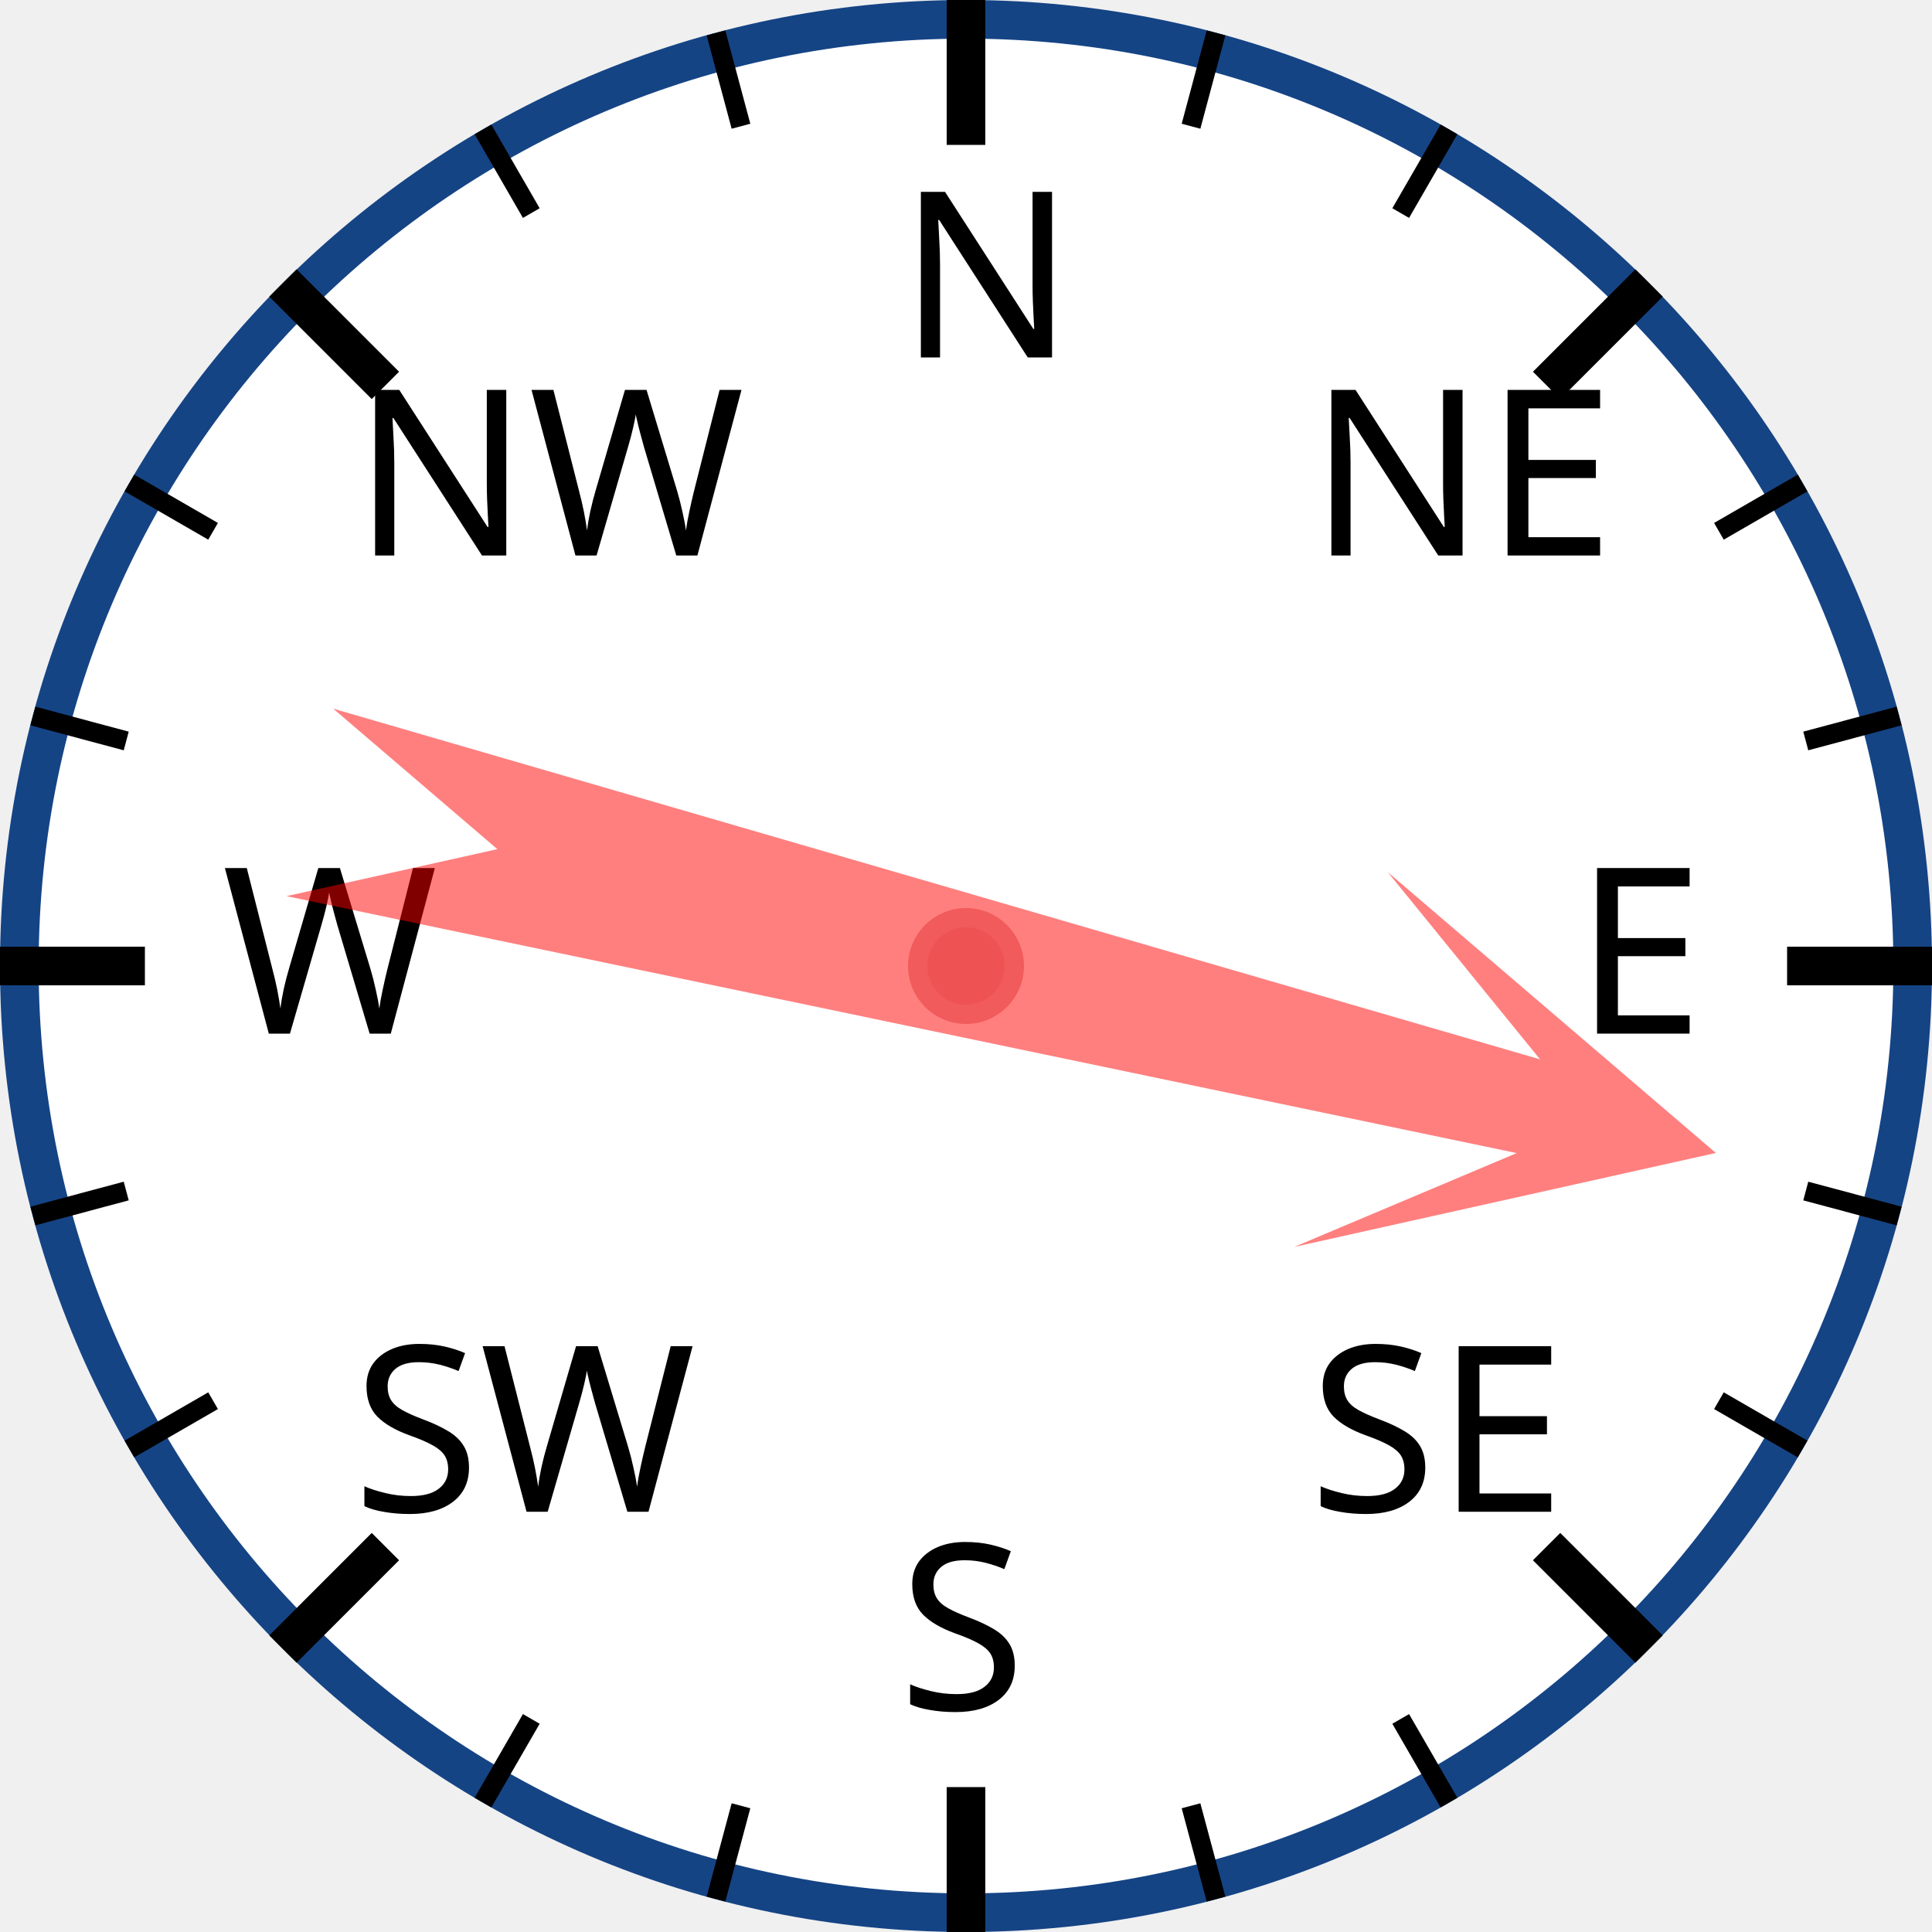
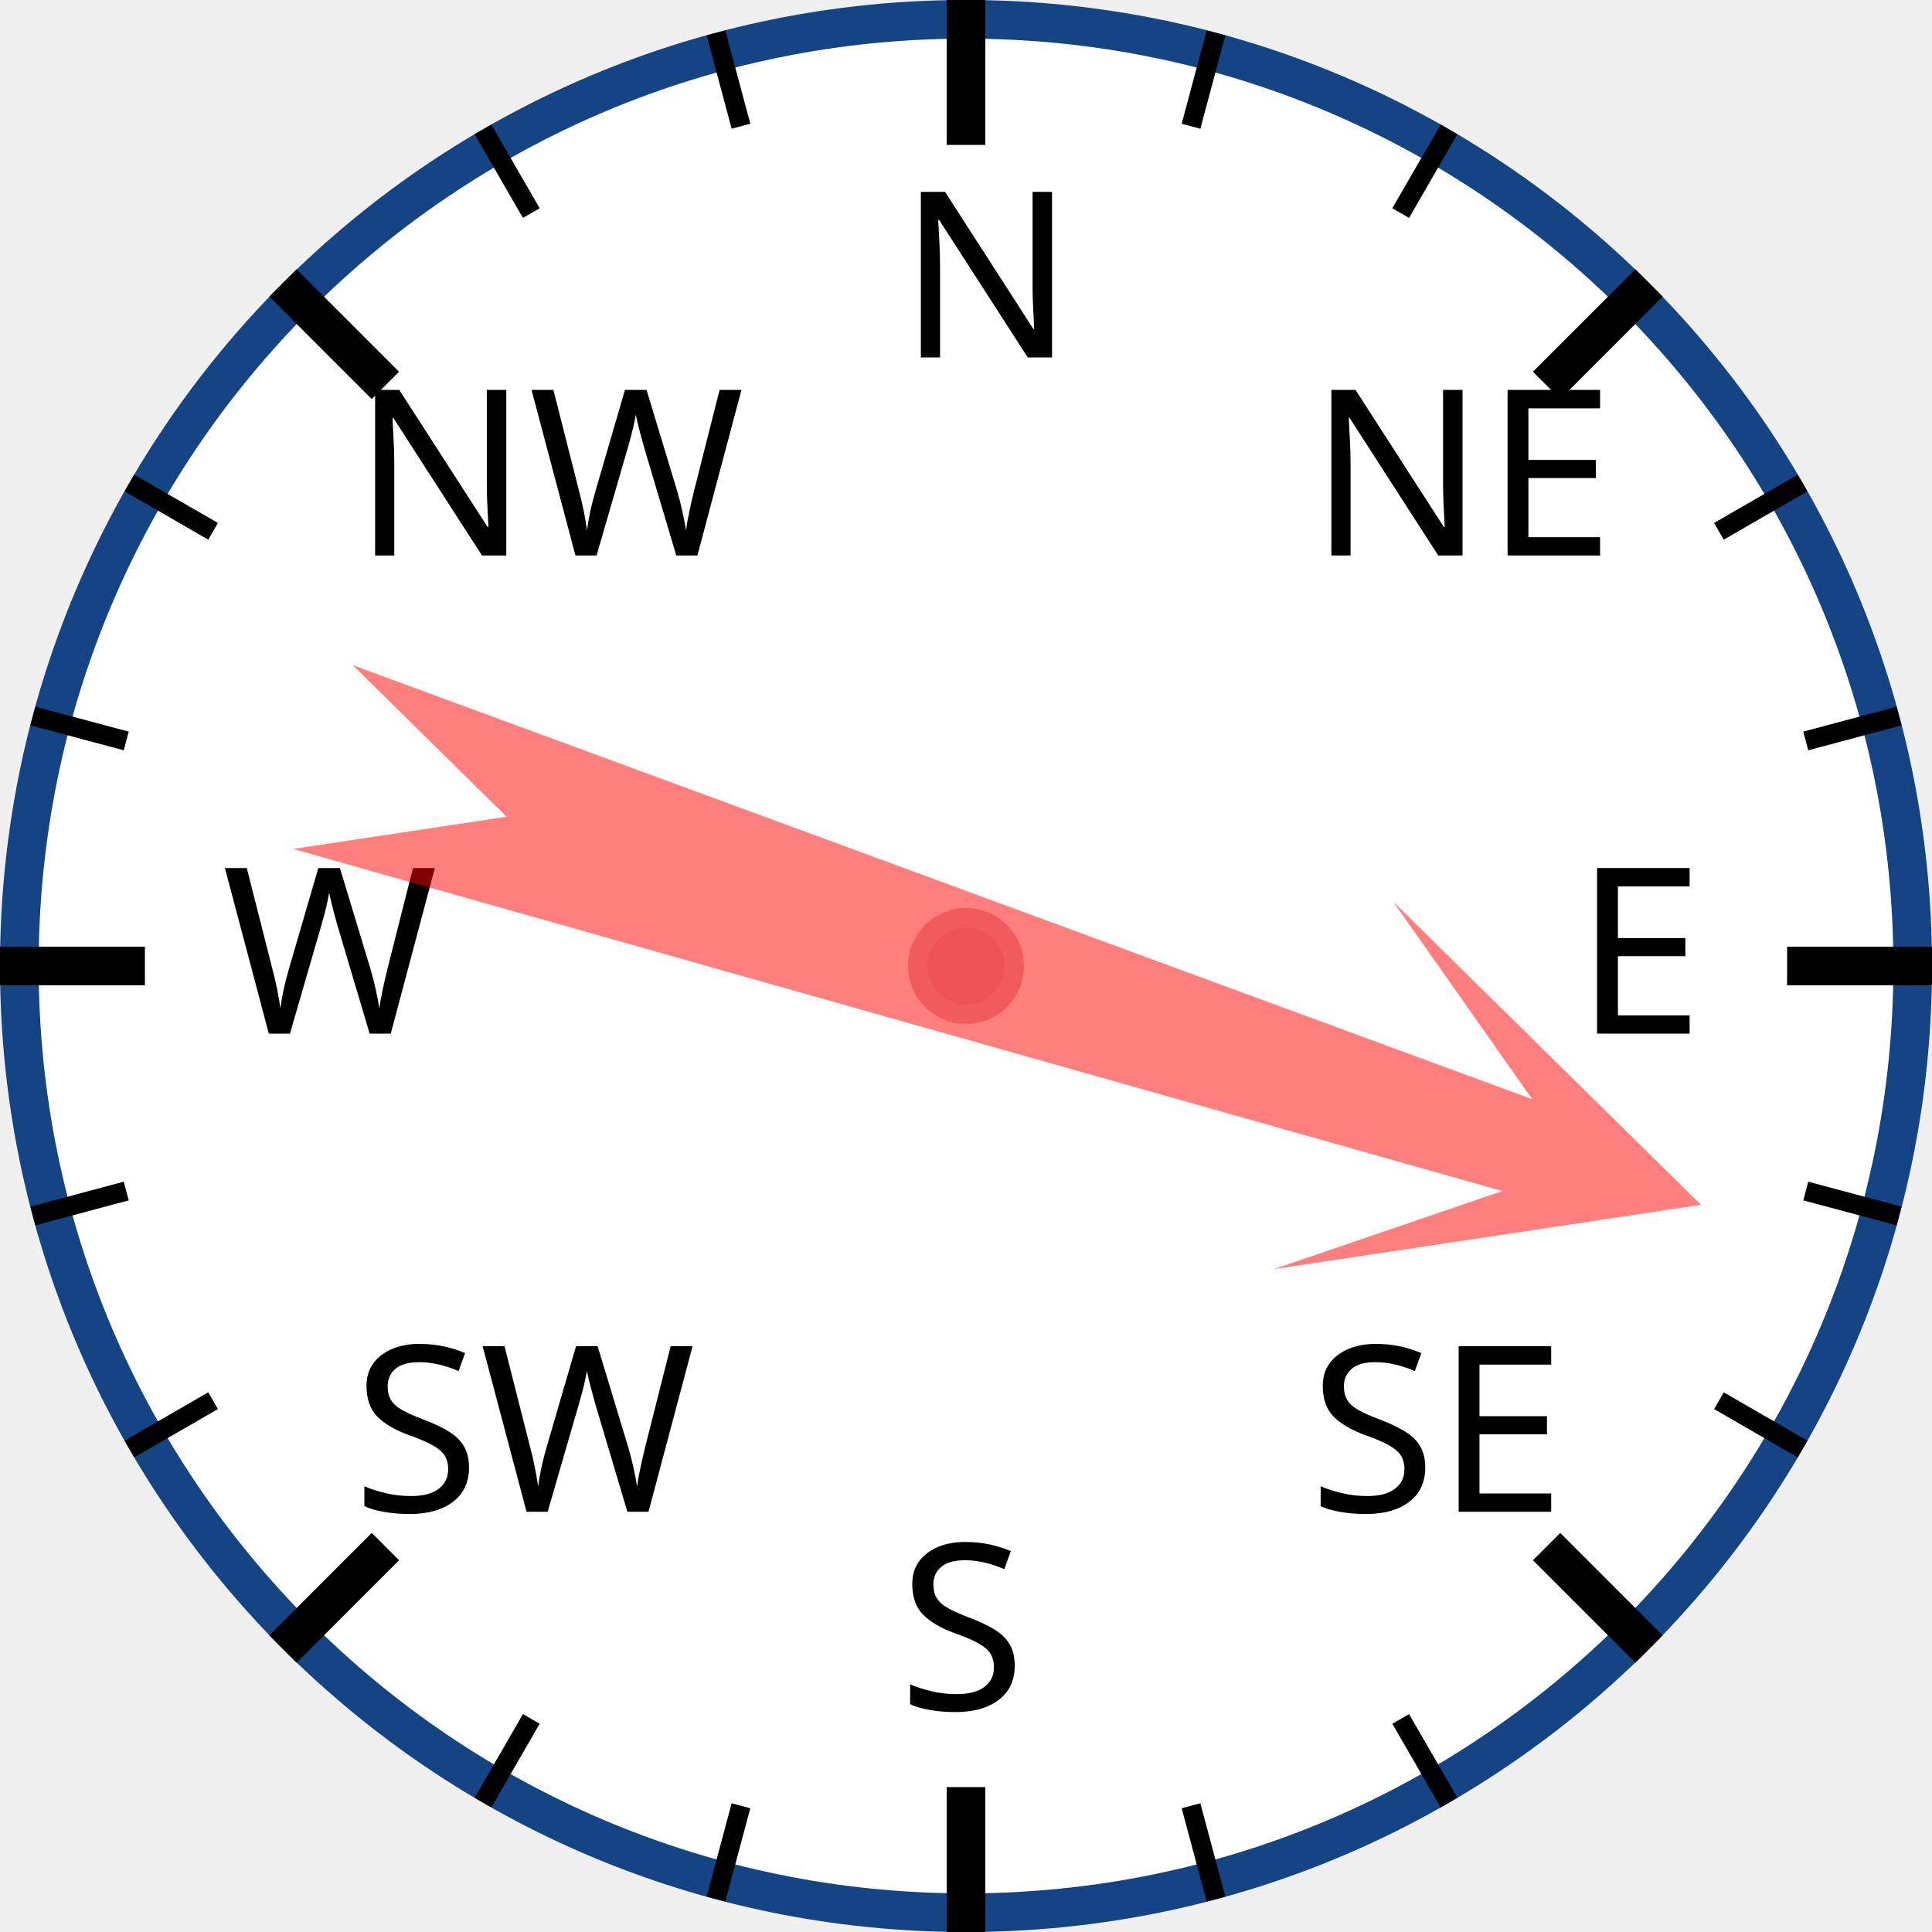
<svg xmlns="http://www.w3.org/2000/svg" width="120px" height="120px" viewBox="0 0 200 200">
  <circle cx="100" cy="100" r="98" style="fill: white; stroke: #154485; stroke-width: 4;" />
  <text x="93.0" y="37.0" style="font-family: sans-serif; font-size: 18pt;">N</text>
  <line x1="100.0" y1="0.0" x2="100.0" y2="15.0" style="stroke: black; stroke-width: 4;" />
  <line x1="74.118" y1="3.407" x2="76.706" y2="13.067" style="stroke: black; stroke-width: 2;" />
  <line x1="50" y1="13.397" x2="55" y2="22.058" style="stroke: black; stroke-width: 2;" />
  <text x="36.503" y="57.503" style="font-family: sans-serif; font-size: 18pt;">NW</text>
  <line x1="29.289" y1="29.289" x2="39.896" y2="39.896" style="stroke: black; stroke-width: 4;" />
  <line x1="13.397" y1="50" x2="22.058" y2="55" style="stroke: black; stroke-width: 2;" />
  <line x1="3.407" y1="74.118" x2="13.067" y2="76.706" style="stroke: black; stroke-width: 2;" />
  <text x="23.0" y="107.0" style="font-family: sans-serif; font-size: 18pt;">W</text>
  <line x1="0.0" y1="100.0" x2="15.0" y2="100.0" style="stroke: black; stroke-width: 4;" />
  <line x1="3.407" y1="125.882" x2="13.067" y2="123.294" style="stroke: black; stroke-width: 2;" />
  <line x1="13.397" y1="150" x2="22.058" y2="145" style="stroke: black; stroke-width: 2;" />
  <text x="36.503" y="156.497" style="font-family: sans-serif; font-size: 18pt;">SW</text>
  <line x1="29.289" y1="170.711" x2="39.896" y2="160.104" style="stroke: black; stroke-width: 4;" />
  <line x1="50" y1="186.603" x2="55" y2="177.942" style="stroke: black; stroke-width: 2;" />
  <line x1="74.118" y1="196.593" x2="76.706" y2="186.933" style="stroke: black; stroke-width: 2;" />
  <text x="93" y="177.0" style="font-family: sans-serif; font-size: 18pt;">S</text>
  <line x1="100" y1="200.0" x2="100" y2="185.0" style="stroke: black; stroke-width: 4;" />
  <line x1="125.882" y1="196.593" x2="123.294" y2="186.933" style="stroke: black; stroke-width: 2;" />
  <line x1="150.0" y1="186.603" x2="145.0" y2="177.942" style="stroke: black; stroke-width: 2;" />
  <text x="135.497" y="156.497" style="font-family: sans-serif; font-size: 18pt;">SE</text>
  <line x1="170.711" y1="170.711" x2="160.104" y2="160.104" style="stroke: black; stroke-width: 4;" />
  <line x1="186.603" y1="150" x2="177.942" y2="145" style="stroke: black; stroke-width: 2;" />
  <line x1="196.593" y1="125.882" x2="186.933" y2="123.294" style="stroke: black; stroke-width: 2;" />
  <text x="163.0" y="107" style="font-family: sans-serif; font-size: 18pt;">E</text>
  <line x1="200.0" y1="100" x2="185.0" y2="100" style="stroke: black; stroke-width: 4;" />
  <line x1="196.593" y1="74.118" x2="186.933" y2="76.706" style="stroke: black; stroke-width: 2;" />
  <line x1="186.603" y1="50" x2="177.942" y2="55" style="stroke: black; stroke-width: 2;" />
  <text x="135.497" y="57.503" style="font-family: sans-serif; font-size: 18pt;">NE</text>
  <line x1="170.711" y1="29.289" x2="160.104" y2="39.896" style="stroke: black; stroke-width: 4;" />
  <line x1="150" y1="13.397" x2="145" y2="22.058" style="stroke: black; stroke-width: 2;" />
  <line x1="125.882" y1="3.407" x2="123.294" y2="13.067" style="stroke: black; stroke-width: 2;" />
-   <polygon points="100 20 120 60 105 40 110 170 100 150 90 170 95 40 80 60" style="fill: red; fill-opacity: 0.5;" transform="rotate(104,100,100)" />
+   <polygon points="100 20 120 60 105 40 110 170 100 150 90 170 95 40 80 60" style="fill: red; fill-opacity: 0.5;" transform="rotate(108,100,100)" />
  <circle cx="100" cy="100" r="5" style="fill: #EE5252; stroke: #F25B5B; stroke-width: 2;" />
</svg>
